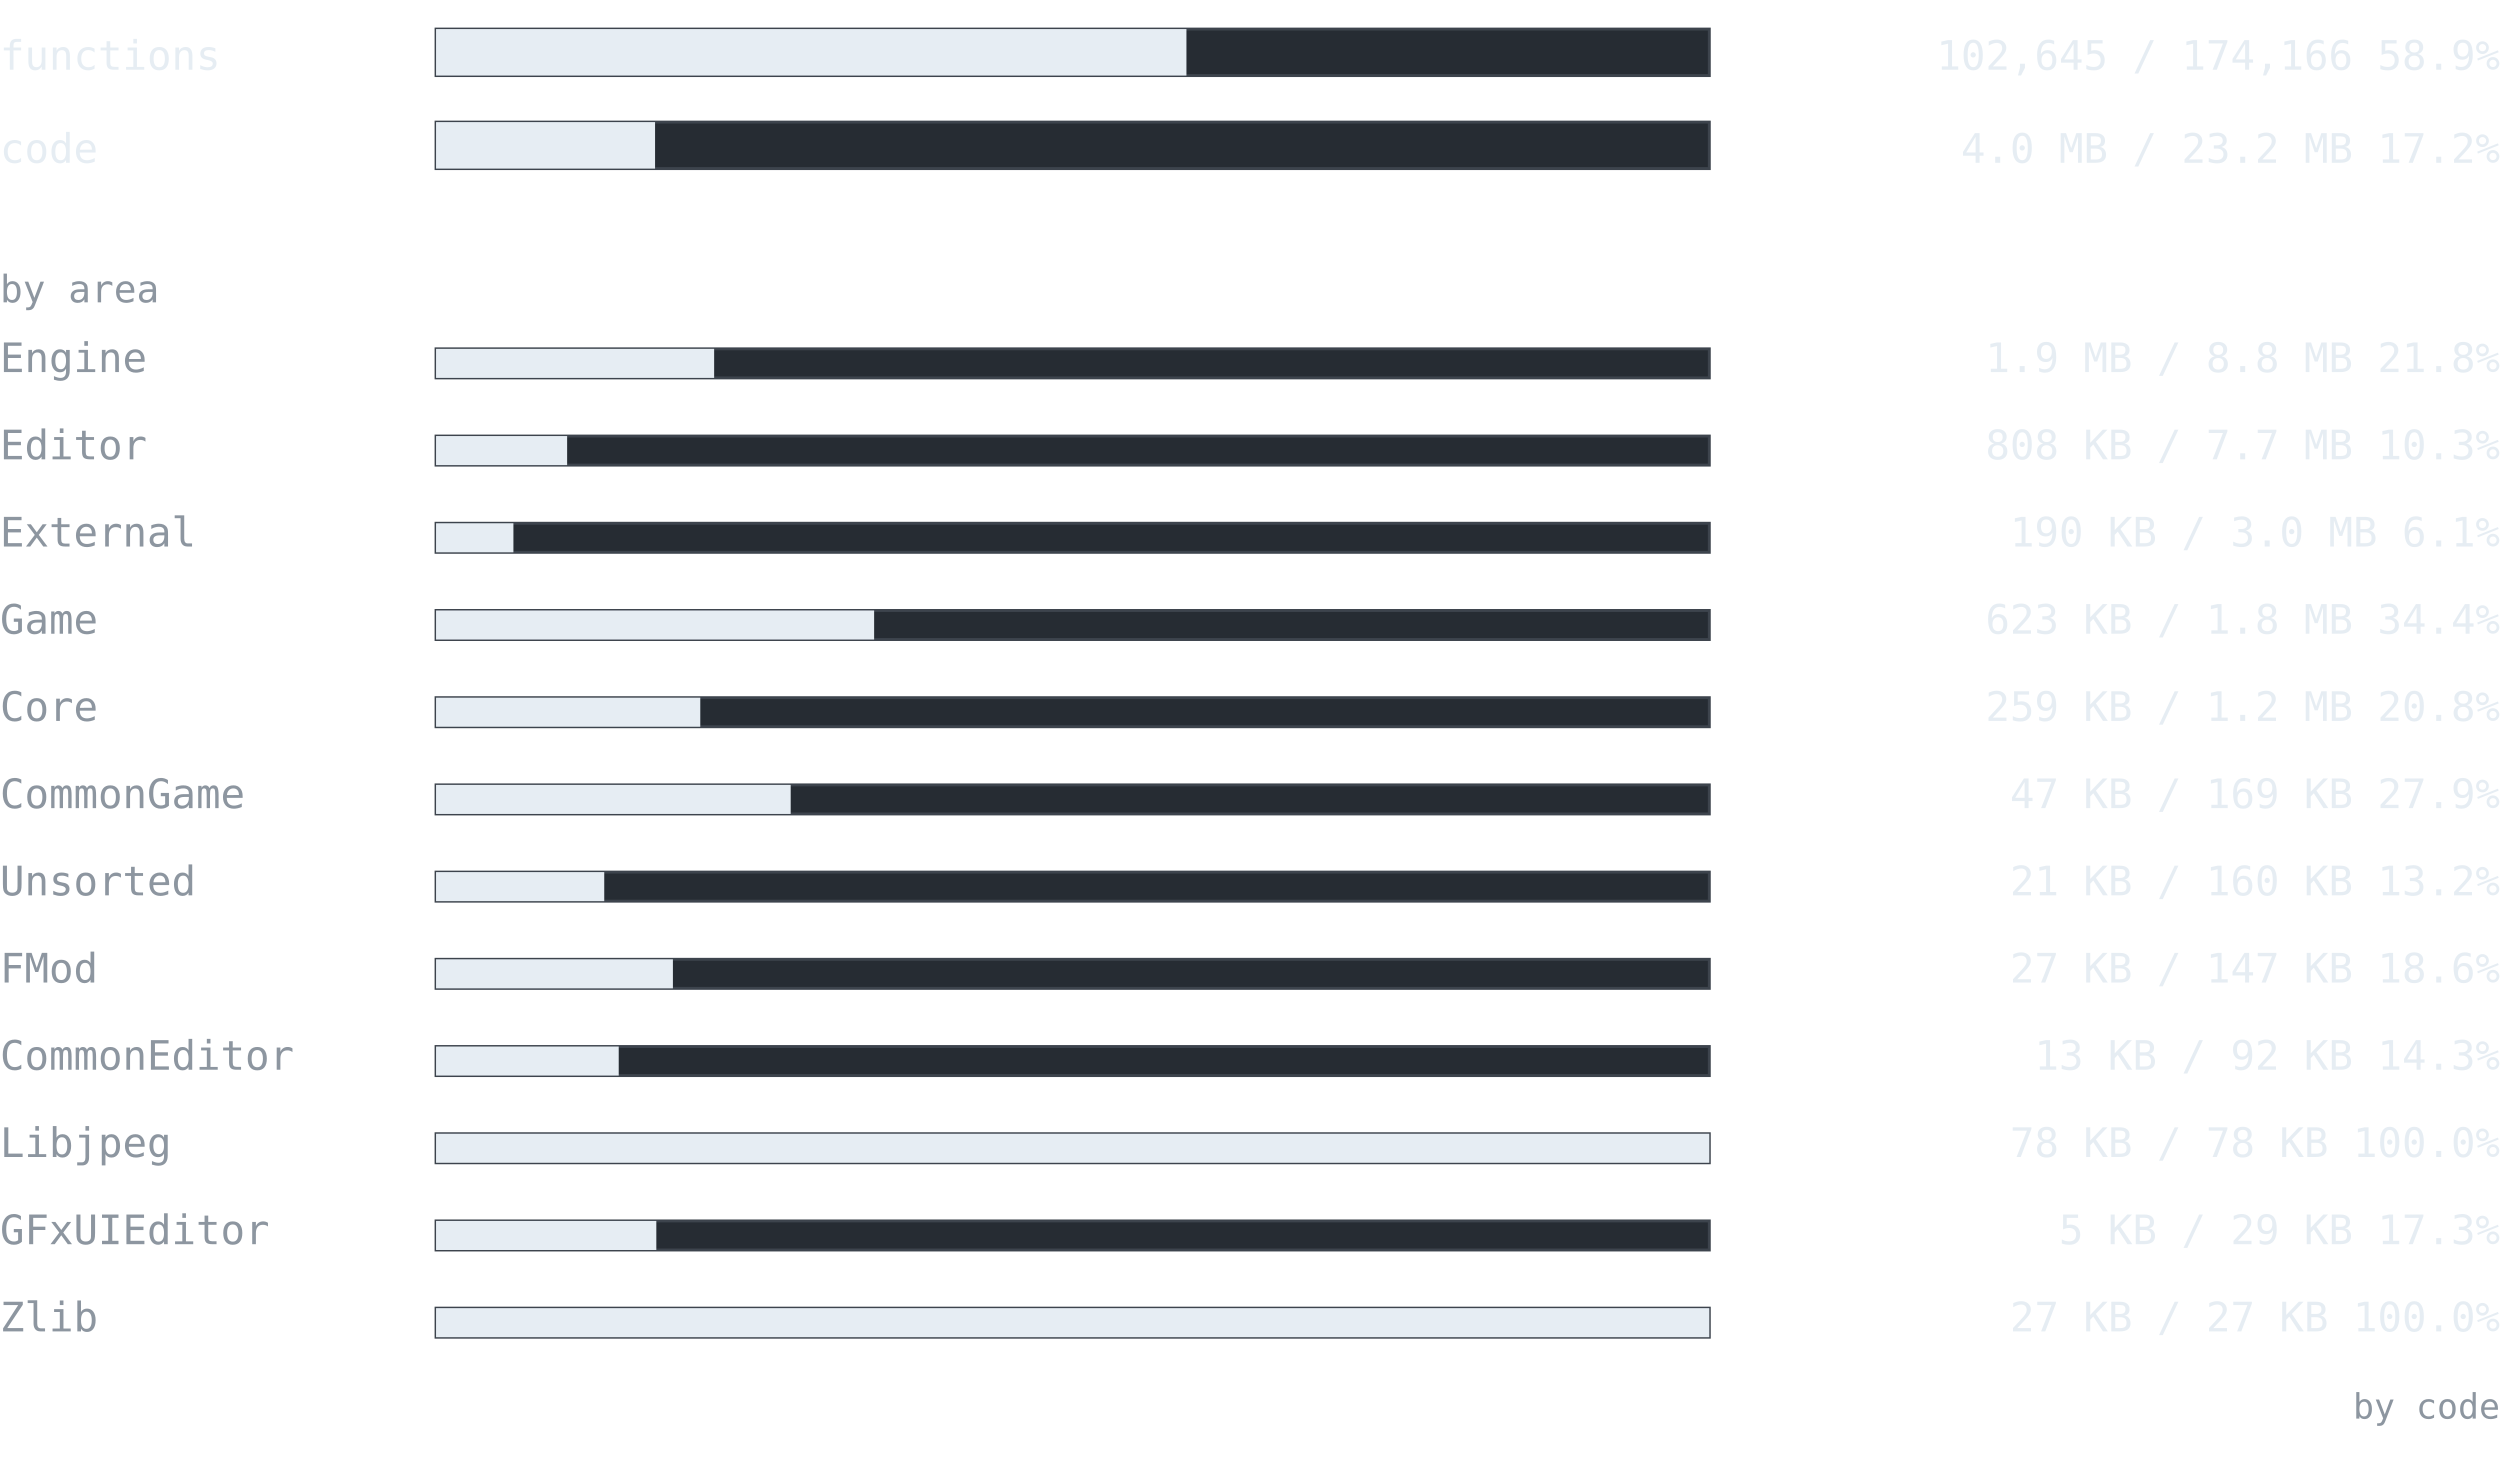
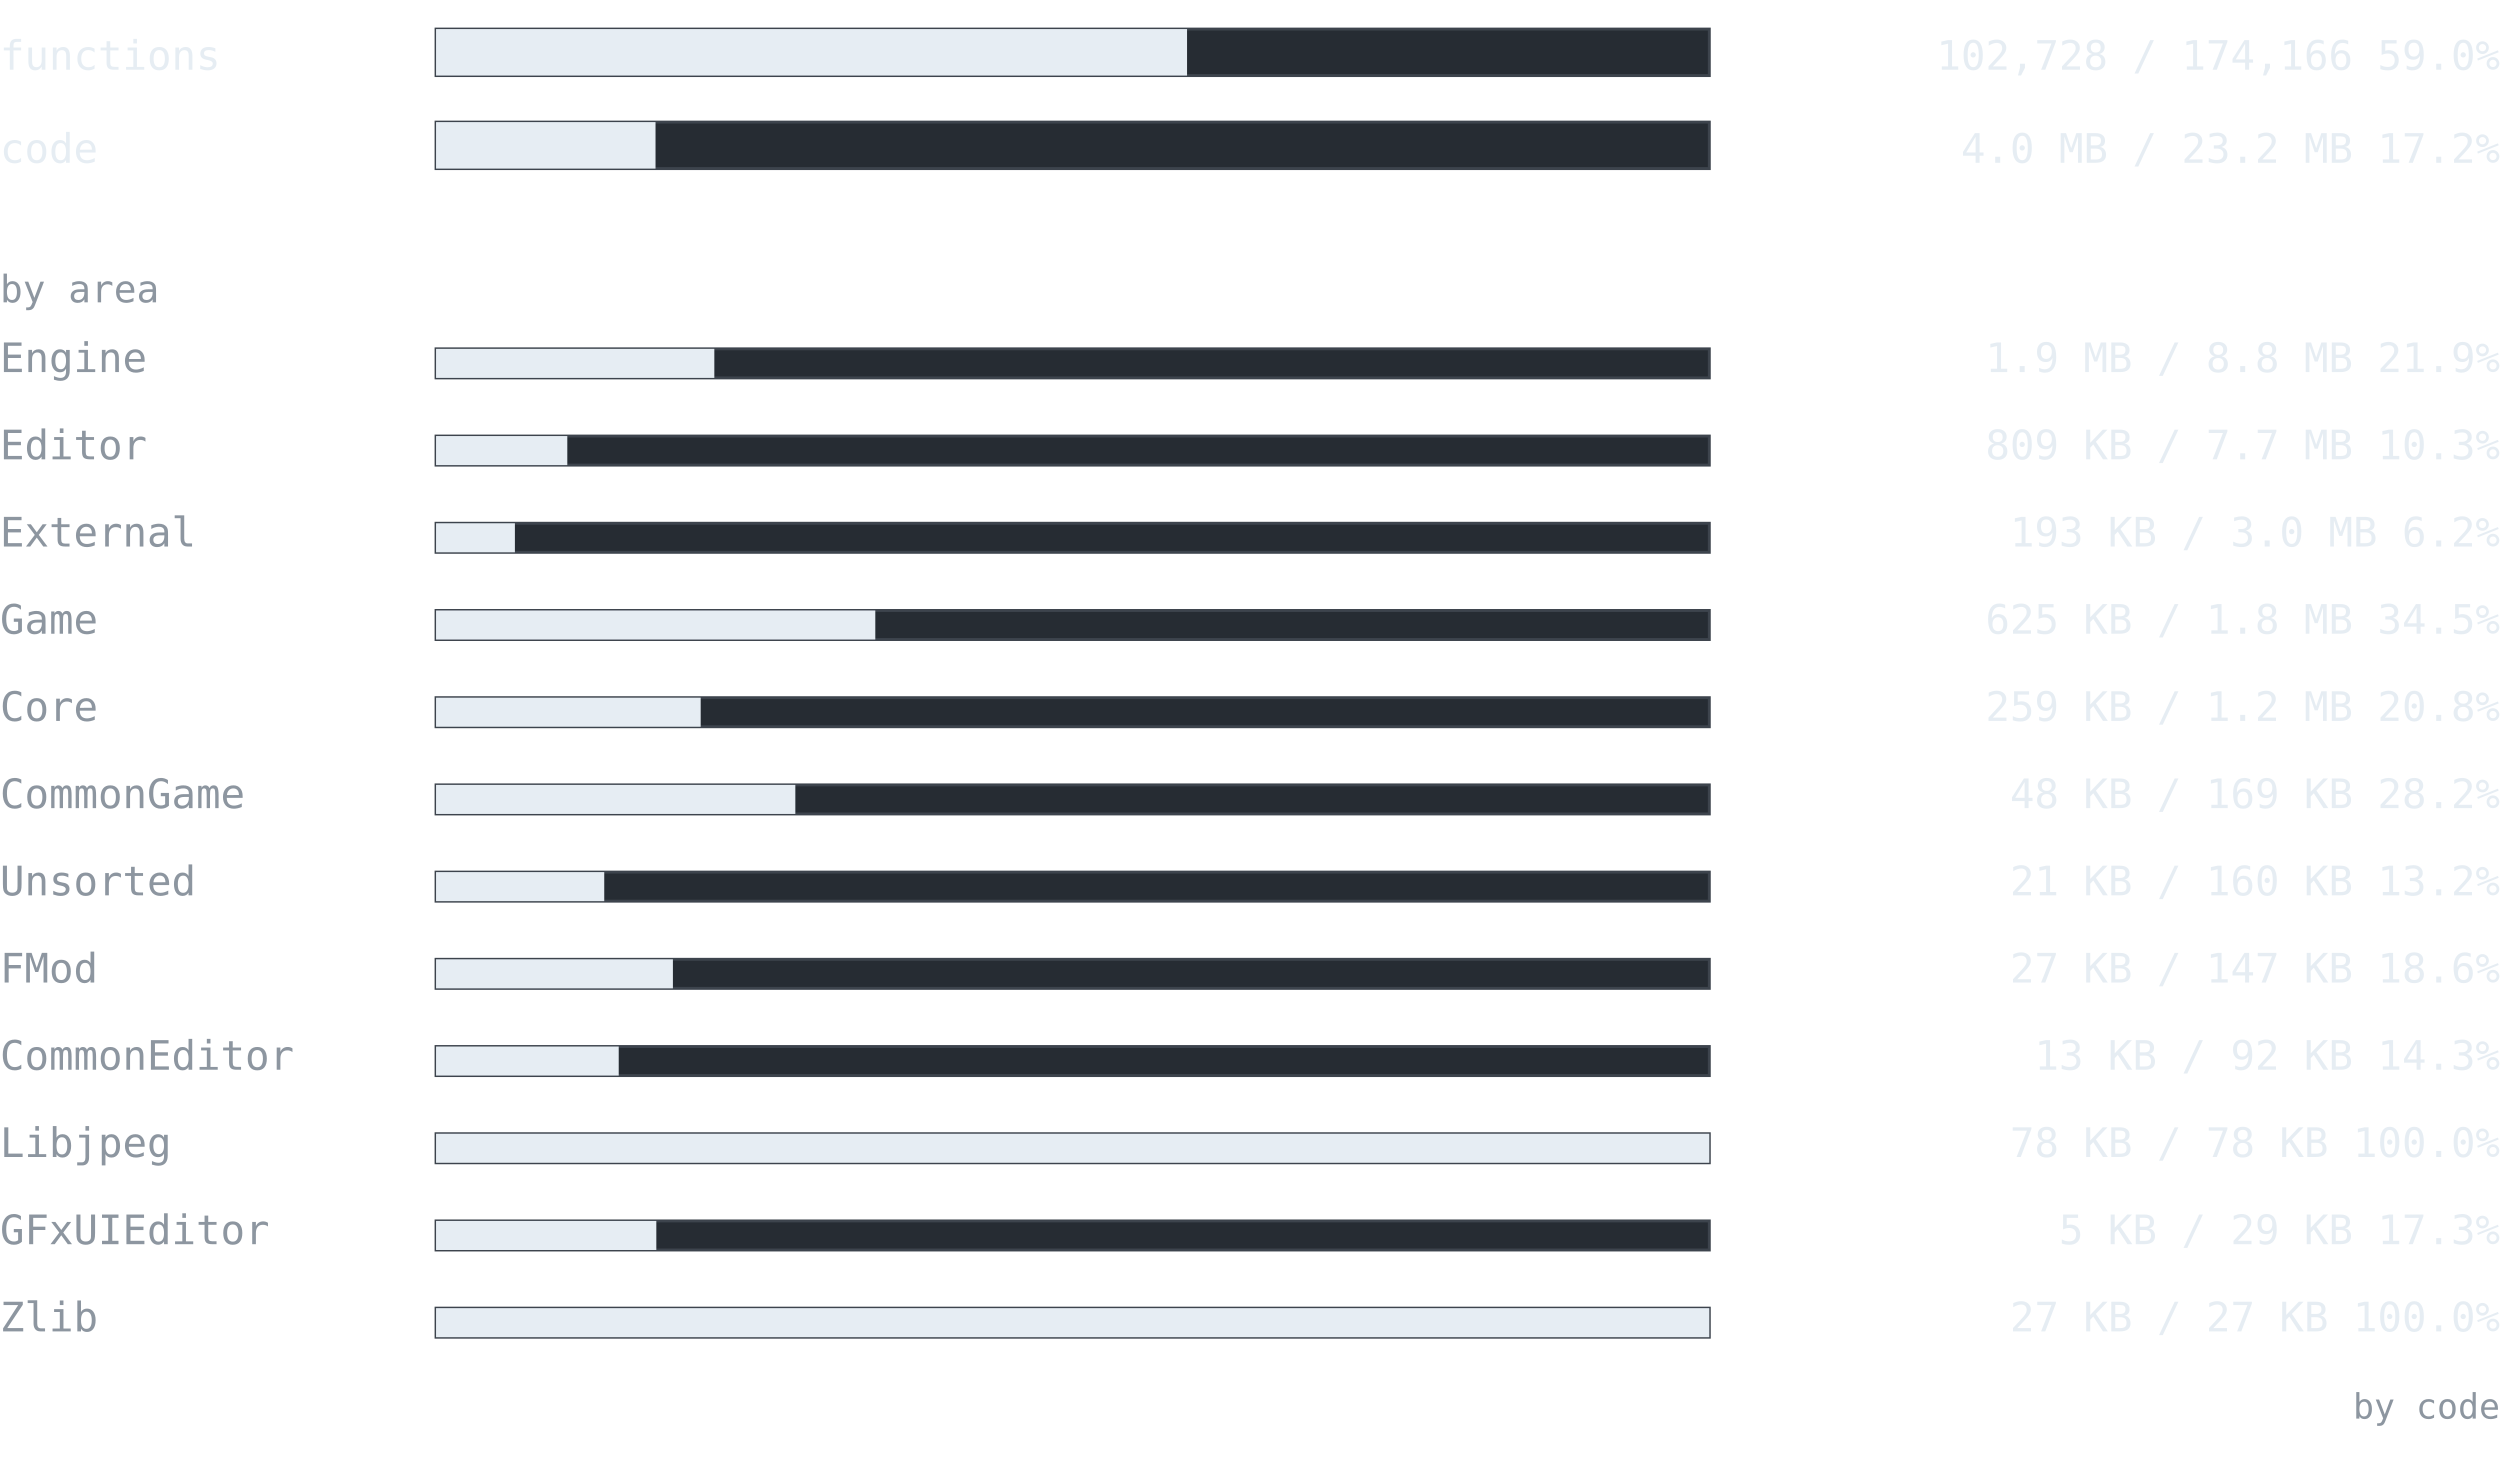
<svg xmlns="http://www.w3.org/2000/svg" width="860" height="510" viewBox="0 0 860 510" font-family="ui-monospace, SFMono-Regular, 'Cascadia Mono', Consolas, 'DejaVu Sans Mono', monospace">
  <text x="0" y="24" font-size="14" fill="#e6edf3" text-anchor="start" font-weight="normal">functions</text>
  <rect x="150" y="10" width="438" height="16" fill="#262c33" stroke="#3d444d" />
-   <rect x="150" y="10" width="258.136" height="16" fill="#e6edf3" />
-   <text x="860" y="24" font-size="14" fill="#e6edf3" text-anchor="end" font-weight="normal">102,645 / 174,166  58.9%</text>
+   <rect x="150" y="10" width="258.345" height="16" fill="#e6edf3" />
+   <text x="860" y="24" font-size="14" fill="#e6edf3" text-anchor="end" font-weight="normal">102,728 / 174,166  59.0%</text>
  <text x="0" y="56" font-size="14" fill="#e6edf3" text-anchor="start" font-weight="normal">code</text>
  <rect x="150" y="42" width="438" height="16" fill="#262c33" stroke="#3d444d" />
-   <rect x="150" y="42" width="75.342" height="16" fill="#e6edf3" />
+   <rect x="150" y="42" width="75.502" height="16" fill="#e6edf3" />
  <text x="860" y="56" font-size="14" fill="#e6edf3" text-anchor="end" font-weight="normal">4.0 MB / 23.2 MB  17.2%</text>
  <text x="0" y="104" font-size="13" fill="#8d96a0" text-anchor="start" font-weight="normal">by area</text>
  <text x="0" y="128" font-size="14" fill="#8d96a0" text-anchor="start" font-weight="normal">Engine</text>
  <rect x="150" y="120" width="438" height="10" fill="#262c33" stroke="#3d444d" />
-   <rect x="150" y="120" width="95.665" height="10" fill="#e6edf3" />
-   <text x="860" y="128" font-size="14" fill="#e6edf3" text-anchor="end" font-weight="normal">1.9 MB / 8.8 MB  21.8%</text>
+   <rect x="150" y="120" width="95.73" height="10" fill="#e6edf3" />
+   <text x="860" y="128" font-size="14" fill="#e6edf3" text-anchor="end" font-weight="normal">1.9 MB / 8.8 MB  21.9%</text>
  <text x="0" y="158" font-size="14" fill="#8d96a0" text-anchor="start" font-weight="normal">Editor</text>
  <rect x="150" y="150" width="438" height="10" fill="#262c33" stroke="#3d444d" />
-   <rect x="150" y="150" width="45.092" height="10" fill="#e6edf3" />
-   <text x="860" y="158" font-size="14" fill="#e6edf3" text-anchor="end" font-weight="normal">808 KB / 7.7 MB  10.3%</text>
+   <rect x="150" y="150" width="45.151" height="10" fill="#e6edf3" />
+   <text x="860" y="158" font-size="14" fill="#e6edf3" text-anchor="end" font-weight="normal">809 KB / 7.7 MB  10.3%</text>
  <text x="0" y="188" font-size="14" fill="#8d96a0" text-anchor="start" font-weight="normal">External</text>
  <rect x="150" y="180" width="438" height="10" fill="#262c33" stroke="#3d444d" />
-   <rect x="150" y="180" width="26.615" height="10" fill="#e6edf3" />
-   <text x="860" y="188" font-size="14" fill="#e6edf3" text-anchor="end" font-weight="normal">190 KB / 3.0 MB  6.1%</text>
+   <rect x="150" y="180" width="27.125" height="10" fill="#e6edf3" />
+   <text x="860" y="188" font-size="14" fill="#e6edf3" text-anchor="end" font-weight="normal">193 KB / 3.0 MB  6.2%</text>
  <text x="0" y="218" font-size="14" fill="#8d96a0" text-anchor="start" font-weight="normal">Game</text>
  <rect x="150" y="210" width="438" height="10" fill="#262c33" stroke="#3d444d" />
-   <rect x="150" y="210" width="150.7" height="10" fill="#e6edf3" />
-   <text x="860" y="218" font-size="14" fill="#e6edf3" text-anchor="end" font-weight="normal">623 KB / 1.8 MB  34.4%</text>
+   <rect x="150" y="210" width="151.105" height="10" fill="#e6edf3" />
+   <text x="860" y="218" font-size="14" fill="#e6edf3" text-anchor="end" font-weight="normal">625 KB / 1.8 MB  34.5%</text>
  <text x="0" y="248" font-size="14" fill="#8d96a0" text-anchor="start" font-weight="normal">Core</text>
  <rect x="150" y="240" width="438" height="10" fill="#262c33" stroke="#3d444d" />
-   <rect x="150" y="240" width="90.895" height="10" fill="#e6edf3" />
+   <rect x="150" y="240" width="91.034" height="10" fill="#e6edf3" />
  <text x="860" y="248" font-size="14" fill="#e6edf3" text-anchor="end" font-weight="normal">259 KB / 1.2 MB  20.8%</text>
  <text x="0" y="278" font-size="14" fill="#8d96a0" text-anchor="start" font-weight="normal">CommonGame</text>
  <rect x="150" y="270" width="438" height="10" fill="#262c33" stroke="#3d444d" />
-   <rect x="150" y="270" width="121.996" height="10" fill="#e6edf3" />
-   <text x="860" y="278" font-size="14" fill="#e6edf3" text-anchor="end" font-weight="normal">47 KB / 169 KB  27.9%</text>
+   <rect x="150" y="270" width="123.597" height="10" fill="#e6edf3" />
+   <text x="860" y="278" font-size="14" fill="#e6edf3" text-anchor="end" font-weight="normal">48 KB / 169 KB  28.2%</text>
  <text x="0" y="308" font-size="14" fill="#8d96a0" text-anchor="start" font-weight="normal">Unsorted</text>
  <rect x="150" y="300" width="438" height="10" fill="#262c33" stroke="#3d444d" />
  <rect x="150" y="300" width="57.859" height="10" fill="#e6edf3" />
  <text x="860" y="308" font-size="14" fill="#e6edf3" text-anchor="end" font-weight="normal">21 KB / 160 KB  13.2%</text>
  <text x="0" y="338" font-size="14" fill="#8d96a0" text-anchor="start" font-weight="normal">FMod</text>
  <rect x="150" y="330" width="438" height="10" fill="#262c33" stroke="#3d444d" />
  <rect x="150" y="330" width="81.479" height="10" fill="#e6edf3" />
  <text x="860" y="338" font-size="14" fill="#e6edf3" text-anchor="end" font-weight="normal">27 KB / 147 KB  18.6%</text>
  <text x="0" y="368" font-size="14" fill="#8d96a0" text-anchor="start" font-weight="normal">CommonEditor</text>
  <rect x="150" y="360" width="438" height="10" fill="#262c33" stroke="#3d444d" />
  <rect x="150" y="360" width="62.841" height="10" fill="#e6edf3" />
  <text x="860" y="368" font-size="14" fill="#e6edf3" text-anchor="end" font-weight="normal">13 KB / 92 KB  14.3%</text>
  <text x="0" y="398" font-size="14" fill="#8d96a0" text-anchor="start" font-weight="normal">Libjpeg</text>
  <rect x="150" y="390" width="438" height="10" fill="#262c33" stroke="#3d444d" />
  <rect x="150" y="390" width="438" height="10" fill="#e6edf3" />
  <text x="860" y="398" font-size="14" fill="#e6edf3" text-anchor="end" font-weight="normal">78 KB / 78 KB  100.0%</text>
  <text x="0" y="428" font-size="14" fill="#8d96a0" text-anchor="start" font-weight="normal">GFxUIEditor</text>
  <rect x="150" y="420" width="438" height="10" fill="#262c33" stroke="#3d444d" />
  <rect x="150" y="420" width="75.775" height="10" fill="#e6edf3" />
  <text x="860" y="428" font-size="14" fill="#e6edf3" text-anchor="end" font-weight="normal">5 KB / 29 KB  17.3%</text>
  <text x="0" y="458" font-size="14" fill="#8d96a0" text-anchor="start" font-weight="normal">Zlib</text>
  <rect x="150" y="450" width="438" height="10" fill="#262c33" stroke="#3d444d" />
  <rect x="150" y="450" width="438" height="10" fill="#e6edf3" />
  <text x="860" y="458" font-size="14" fill="#e6edf3" text-anchor="end" font-weight="normal">27 KB / 27 KB  100.0%</text>
  <text x="860" y="488" font-size="12" fill="#8d96a0" text-anchor="end" font-weight="normal">by code</text>
</svg>
